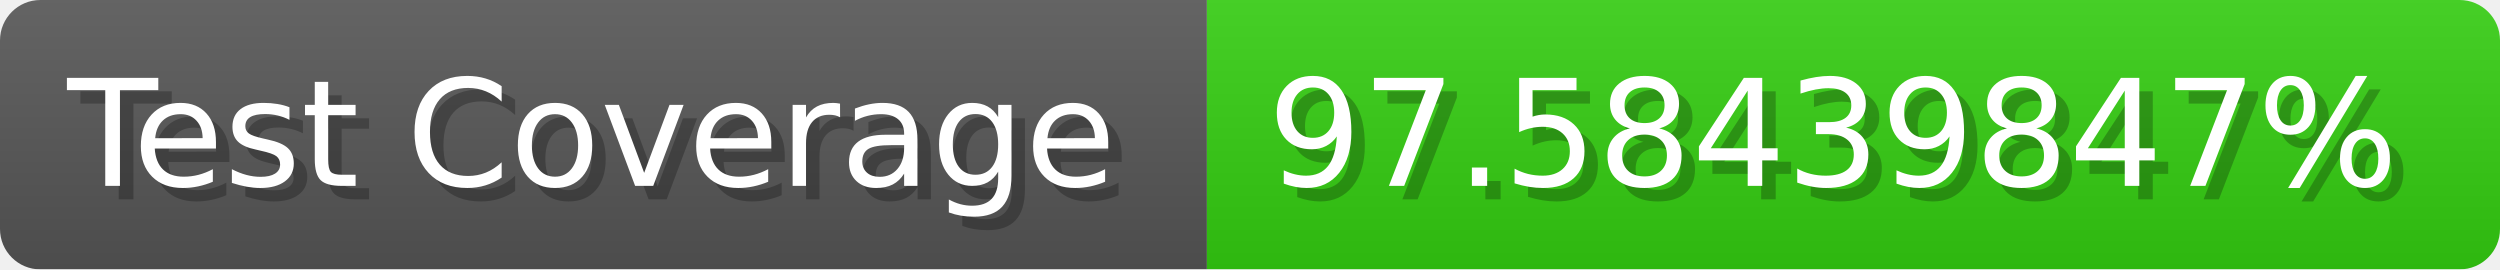
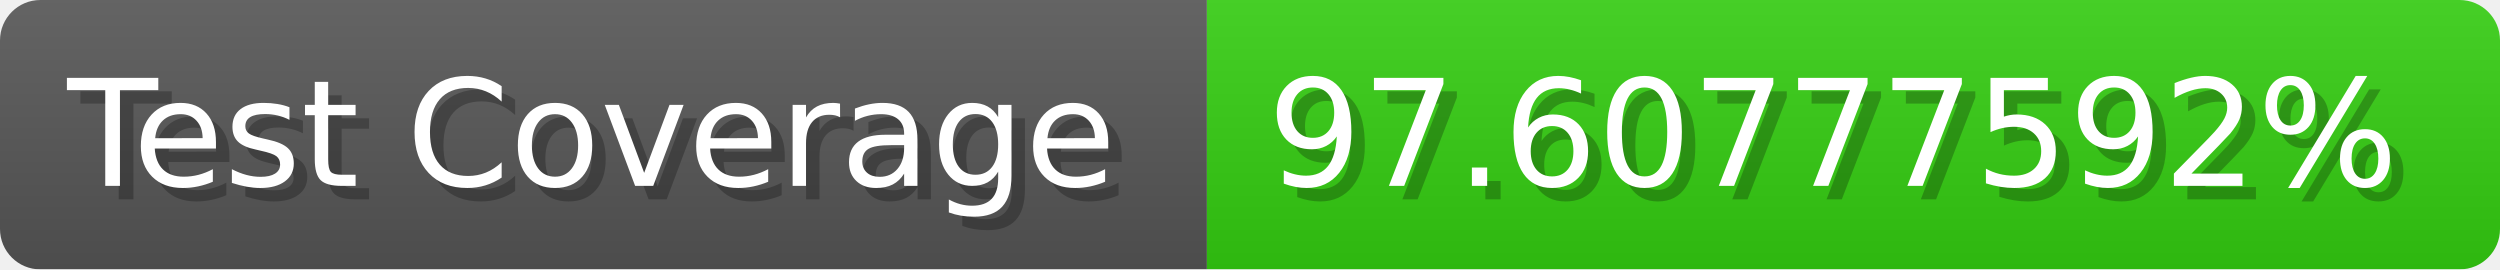
- <svg xmlns="http://www.w3.org/2000/svg" width="185.6" height="20" viewBox="0 0 1856 200" role="img" aria-label="Test Coverage: 97.58439847%">
+ <svg xmlns="http://www.w3.org/2000/svg" width="185.6" height="20" viewBox="0 0 1856 200" role="img" aria-label="Test Coverage: 97.60777592%">
  <linearGradient id="a" x2="0" y2="100%">
    <stop offset="0" stop-opacity=".1" stop-color="#EEE" />
    <stop offset="1" stop-opacity=".1" />
  </linearGradient>
  <mask id="m">
    <rect width="1856" height="200" rx="30" fill="#FFF" />
  </mask>
  <g mask="url(#m)">
    <rect width="896" height="200" fill="#555" />
    <rect width="960" height="200" fill="#3C1" x="896" />
    <rect width="1856" height="200" fill="url(#a)" />
  </g>
  <g aria-hidden="true" fill="#fff" text-anchor="start" font-family="Verdana,DejaVu Sans,sans-serif" font-size="110">
    <text x="60" y="148" textLength="796" fill="#000" opacity="0.25">Test Coverage</text>
    <text x="50" y="138" textLength="796">Test Coverage</text>
-     <text x="951" y="148" textLength="860" fill="#000" opacity="0.25">97.58439847%</text>
-     <text x="941" y="138" textLength="860">97.58439847%</text>
+     <text x="951" y="148" textLength="860" fill="#000" opacity="0.25">97.60777592%</text>
+     <text x="941" y="138" textLength="860">97.60777592%</text>
  </g>
</svg>
